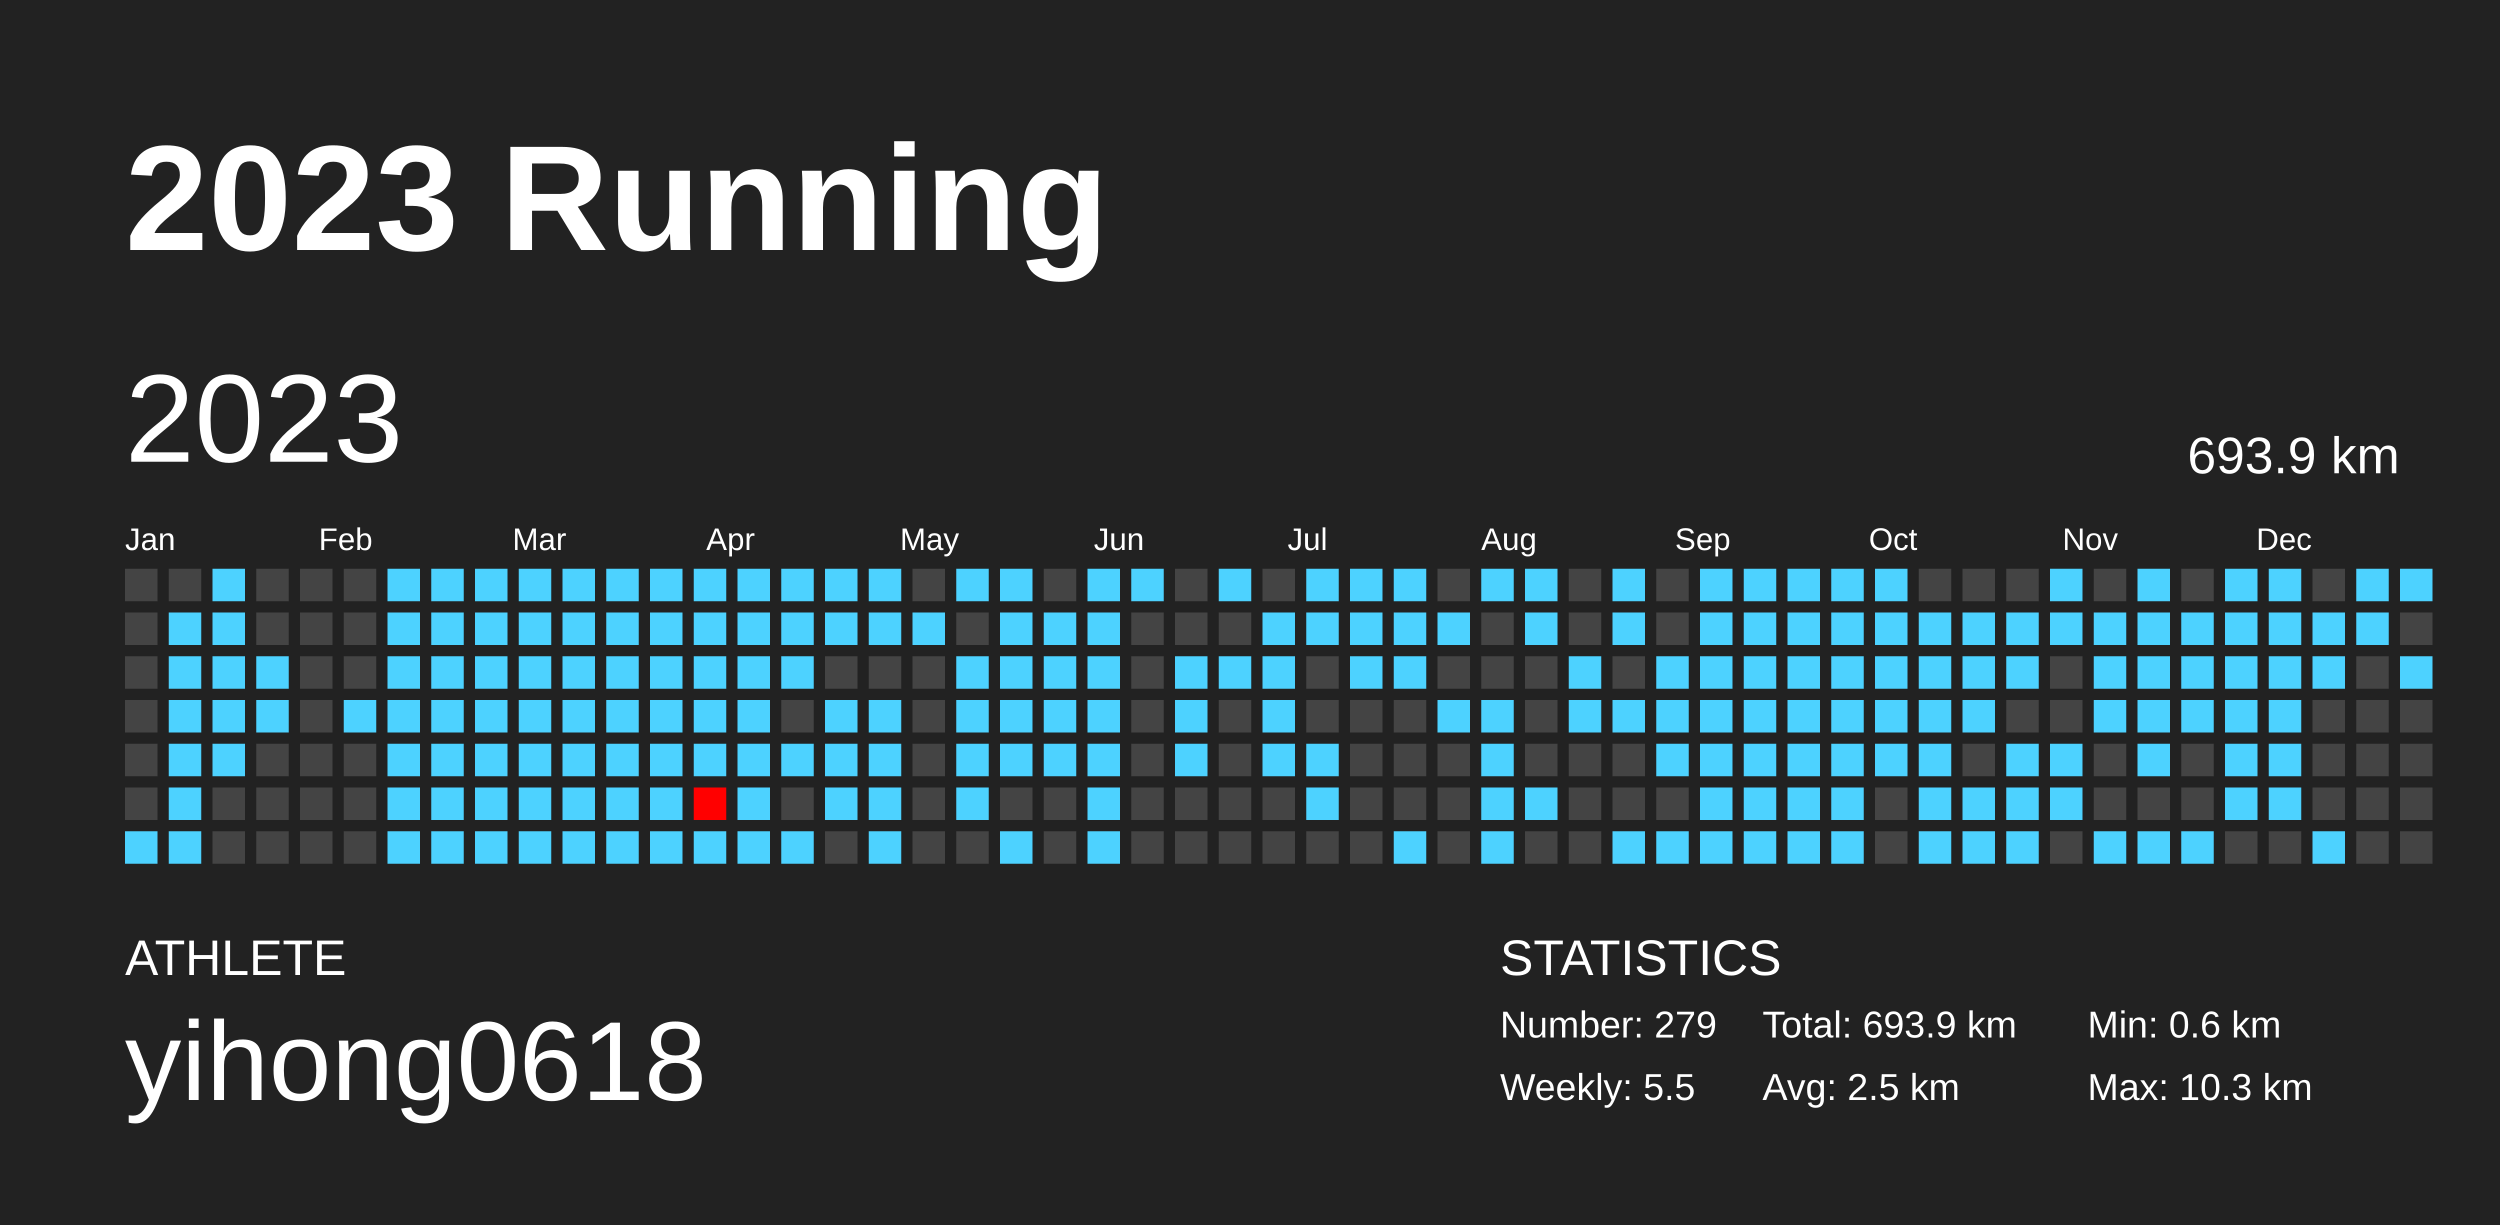
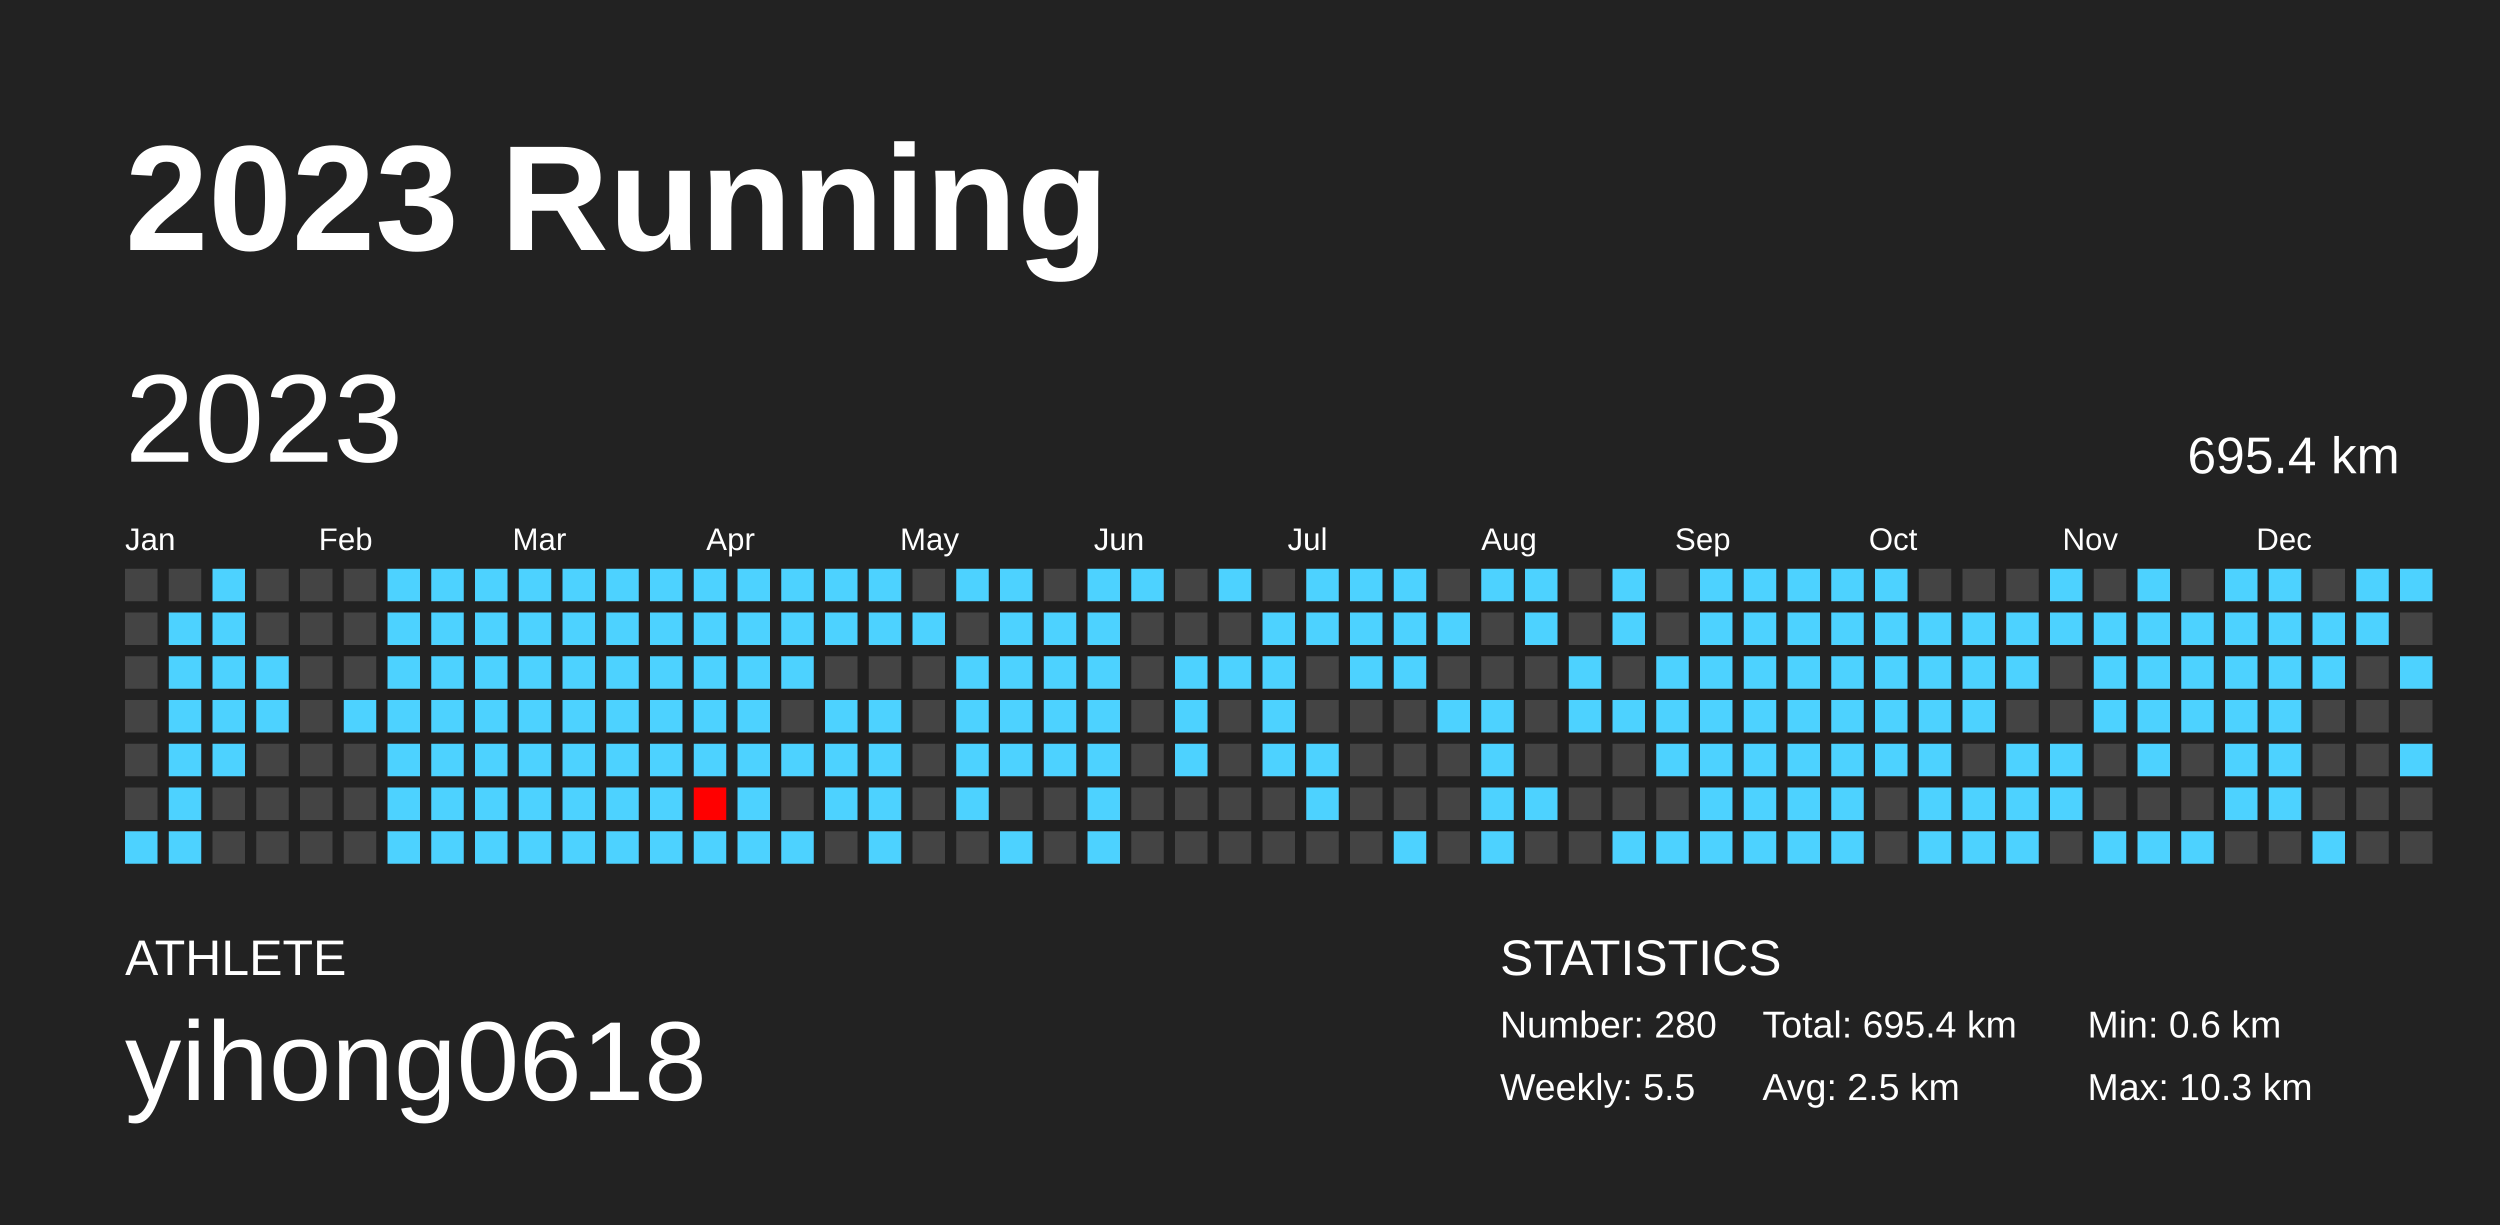
<svg xmlns="http://www.w3.org/2000/svg" baseProfile="full" height="98mm" version="1.1" viewBox="0,0,200,98" width="200mm">
  <defs />
  <rect fill="#222222" height="98" width="200" x="0" y="0" />
  <text fill="#FFFFFF" style="font-size:12px; font-family:Arial; font-weight:bold;" x="10" y="20">2023 Running</text>
  <text fill="#FFFFFF" style="font-size:4px; font-family:Arial" x="10" y="78">ATHLETE</text>
  <text fill="#FFFFFF" style="font-size:9px; font-family:Arial" x="10" y="88">yihong0618</text>
  <text fill="#FFFFFF" style="font-size:4px; font-family:Arial" x="120" y="78">STATISTICS</text>
-   <text fill="#FFFFFF" style="font-size:3px; font-family:Arial" x="120" y="83">Number: 279</text>
+   <text fill="#FFFFFF" style="font-size:3px; font-family:Arial" x="120" y="83">Number: 280</text>
  <text fill="#FFFFFF" style="font-size:3px; font-family:Arial" x="120" y="88">Weekly: 5.5</text>
-   <text fill="#FFFFFF" style="font-size:3px; font-family:Arial" x="141" y="83">Total: 693.9 km</text>
+   <text fill="#FFFFFF" style="font-size:3px; font-family:Arial" x="141" y="83">Total: 695.4 km</text>
  <text fill="#FFFFFF" style="font-size:3px; font-family:Arial" x="141" y="88">Avg: 2.5 km</text>
  <text fill="#FFFFFF" style="font-size:3px; font-family:Arial" x="167" y="83">Min: 0.6 km</text>
  <text fill="#FFFFFF" style="font-size:3px; font-family:Arial" x="167" y="88">Max: 10.3 km</text>
  <text dominant-baseline="hanging" fill="#FFFFFF" style="font-size:10.0px; font-family:Arial;" x="10" y="30">2023</text>
-   <text dominant-baseline="hanging" fill="#FFFFFF" style="font-size:4.125px; font-family:Arial;" x="175" y="35">693.9 km</text>
+   <text dominant-baseline="hanging" fill="#FFFFFF" style="font-size:4.125px; font-family:Arial;" x="175" y="35">695.4 km</text>
  <text fill="#FFFFFF" style="font-size:2.5px; font-family:Arial" x="10.0" y="44">Jan</text>
  <text fill="#FFFFFF" style="font-size:2.5px; font-family:Arial" x="25.5" y="44">Feb</text>
  <text fill="#FFFFFF" style="font-size:2.5px; font-family:Arial" x="41.0" y="44">Mar</text>
  <text fill="#FFFFFF" style="font-size:2.5px; font-family:Arial" x="56.5" y="44">Apr</text>
  <text fill="#FFFFFF" style="font-size:2.5px; font-family:Arial" x="72.0" y="44">May</text>
  <text fill="#FFFFFF" style="font-size:2.5px; font-family:Arial" x="87.5" y="44">Jun</text>
  <text fill="#FFFFFF" style="font-size:2.5px; font-family:Arial" x="103.0" y="44">Jul</text>
  <text fill="#FFFFFF" style="font-size:2.5px; font-family:Arial" x="118.5" y="44">Aug</text>
  <text fill="#FFFFFF" style="font-size:2.5px; font-family:Arial" x="134.0" y="44">Sep</text>
  <text fill="#FFFFFF" style="font-size:2.5px; font-family:Arial" x="149.5" y="44">Oct</text>
  <text fill="#FFFFFF" style="font-size:2.5px; font-family:Arial" x="165.0" y="44">Nov</text>
  <text fill="#FFFFFF" style="font-size:2.5px; font-family:Arial" x="180.5" y="44">Dec</text>
  <rect fill="#444444" height="2.6" width="2.6" x="10.0" y="45.5" />
  <rect fill="#444444" height="2.6" width="2.6" x="10.0" y="49.0" />
  <rect fill="#444444" height="2.6" width="2.6" x="10.0" y="52.5" />
  <rect fill="#444444" height="2.6" width="2.6" x="10.0" y="56.0" />
  <rect fill="#444444" height="2.6" width="2.6" x="10.0" y="59.5" />
  <rect fill="#444444" height="2.6" width="2.6" x="10.0" y="63.0" />
  <rect fill="#4dd2ff" height="2.6" width="2.6" x="10.0" y="66.5" />
  <rect fill="#444444" height="2.6" width="2.6" x="13.5" y="45.5" />
  <rect fill="#4dd2ff" height="2.6" width="2.6" x="13.5" y="49.0" />
  <rect fill="#4dd2ff" height="2.6" width="2.6" x="13.5" y="52.5" />
  <rect fill="#4dd2ff" height="2.6" width="2.6" x="13.5" y="56.0" />
  <rect fill="#4dd2ff" height="2.6" width="2.6" x="13.5" y="59.5" />
  <rect fill="#4dd2ff" height="2.6" width="2.6" x="13.5" y="63.0" />
  <rect fill="#4dd2ff" height="2.6" width="2.6" x="13.5" y="66.5" />
  <rect fill="#4dd2ff" height="2.6" width="2.6" x="17.0" y="45.5" />
  <rect fill="#4dd2ff" height="2.6" width="2.6" x="17.0" y="49.0" />
  <rect fill="#4dd2ff" height="2.6" width="2.6" x="17.0" y="52.5" />
  <rect fill="#4dd2ff" height="2.6" width="2.6" x="17.0" y="56.0" />
  <rect fill="#4dd2ff" height="2.6" width="2.6" x="17.0" y="59.5" />
  <rect fill="#444444" height="2.6" width="2.6" x="17.0" y="63.0" />
  <rect fill="#444444" height="2.6" width="2.6" x="17.0" y="66.5" />
  <rect fill="#444444" height="2.6" width="2.6" x="20.5" y="45.5" />
  <rect fill="#444444" height="2.6" width="2.6" x="20.5" y="49.0" />
  <rect fill="#4dd2ff" height="2.6" width="2.6" x="20.5" y="52.5" />
  <rect fill="#4dd2ff" height="2.6" width="2.6" x="20.5" y="56.0" />
  <rect fill="#444444" height="2.6" width="2.6" x="20.5" y="59.5" />
  <rect fill="#444444" height="2.6" width="2.6" x="20.5" y="63.0" />
  <rect fill="#444444" height="2.6" width="2.6" x="20.5" y="66.5" />
  <rect fill="#444444" height="2.6" width="2.6" x="24.0" y="45.5" />
  <rect fill="#444444" height="2.6" width="2.6" x="24.0" y="49.0" />
  <rect fill="#444444" height="2.6" width="2.6" x="24.0" y="52.5" />
  <rect fill="#444444" height="2.6" width="2.6" x="24.0" y="56.0" />
  <rect fill="#444444" height="2.6" width="2.6" x="24.0" y="59.5" />
  <rect fill="#444444" height="2.6" width="2.6" x="24.0" y="63.0" />
  <rect fill="#444444" height="2.6" width="2.6" x="24.0" y="66.5" />
  <rect fill="#444444" height="2.6" width="2.6" x="27.5" y="45.5" />
  <rect fill="#444444" height="2.6" width="2.6" x="27.5" y="49.0" />
  <rect fill="#444444" height="2.6" width="2.6" x="27.5" y="52.5" />
  <rect fill="#4dd2ff" height="2.6" width="2.6" x="27.5" y="56.0" />
  <rect fill="#444444" height="2.6" width="2.6" x="27.5" y="59.5" />
  <rect fill="#444444" height="2.6" width="2.6" x="27.5" y="63.0" />
  <rect fill="#444444" height="2.6" width="2.6" x="27.5" y="66.5" />
  <rect fill="#4dd2ff" height="2.6" width="2.6" x="31.0" y="45.5" />
  <rect fill="#4dd2ff" height="2.6" width="2.6" x="31.0" y="49.0" />
  <rect fill="#4dd2ff" height="2.6" width="2.6" x="31.0" y="52.5" />
  <rect fill="#4dd2ff" height="2.6" width="2.6" x="31.0" y="56.0" />
  <rect fill="#4dd2ff" height="2.6" width="2.6" x="31.0" y="59.5" />
  <rect fill="#4dd2ff" height="2.6" width="2.6" x="31.0" y="63.0" />
  <rect fill="#4dd2ff" height="2.6" width="2.6" x="31.0" y="66.5" />
  <rect fill="#4dd2ff" height="2.6" width="2.6" x="34.5" y="45.5" />
  <rect fill="#4dd2ff" height="2.6" width="2.6" x="34.5" y="49.0" />
  <rect fill="#4dd2ff" height="2.6" width="2.6" x="34.5" y="52.5" />
  <rect fill="#4dd2ff" height="2.6" width="2.6" x="34.5" y="56.0" />
  <rect fill="#4dd2ff" height="2.6" width="2.6" x="34.5" y="59.5" />
  <rect fill="#4dd2ff" height="2.6" width="2.6" x="34.5" y="63.0" />
  <rect fill="#4dd2ff" height="2.6" width="2.6" x="34.5" y="66.5" />
  <rect fill="#4dd2ff" height="2.6" width="2.6" x="38.0" y="45.5" />
  <rect fill="#4dd2ff" height="2.6" width="2.6" x="38.0" y="49.0" />
  <rect fill="#4dd2ff" height="2.6" width="2.6" x="38.0" y="52.5" />
  <rect fill="#4dd2ff" height="2.6" width="2.6" x="38.0" y="56.0" />
  <rect fill="#4dd2ff" height="2.6" width="2.6" x="38.0" y="59.5" />
  <rect fill="#4dd2ff" height="2.6" width="2.6" x="38.0" y="63.0" />
  <rect fill="#4dd2ff" height="2.6" width="2.6" x="38.0" y="66.5" />
  <rect fill="#4dd2ff" height="2.6" width="2.6" x="41.5" y="45.5" />
  <rect fill="#4dd2ff" height="2.6" width="2.6" x="41.5" y="49.0" />
  <rect fill="#4dd2ff" height="2.6" width="2.6" x="41.5" y="52.5" />
  <rect fill="#4dd2ff" height="2.6" width="2.6" x="41.5" y="56.0" />
  <rect fill="#4dd2ff" height="2.6" width="2.6" x="41.5" y="59.5" />
  <rect fill="#4dd2ff" height="2.6" width="2.6" x="41.5" y="63.0" />
  <rect fill="#4dd2ff" height="2.6" width="2.6" x="41.5" y="66.5" />
  <rect fill="#4dd2ff" height="2.6" width="2.6" x="45.0" y="45.5" />
  <rect fill="#4dd2ff" height="2.6" width="2.6" x="45.0" y="49.0" />
  <rect fill="#4dd2ff" height="2.6" width="2.6" x="45.0" y="52.5" />
  <rect fill="#4dd2ff" height="2.6" width="2.6" x="45.0" y="56.0" />
  <rect fill="#4dd2ff" height="2.6" width="2.6" x="45.0" y="59.5" />
  <rect fill="#4dd2ff" height="2.6" width="2.6" x="45.0" y="63.0" />
  <rect fill="#4dd2ff" height="2.6" width="2.6" x="45.0" y="66.5" />
  <rect fill="#4dd2ff" height="2.6" width="2.6" x="48.5" y="45.5" />
  <rect fill="#4dd2ff" height="2.6" width="2.6" x="48.5" y="49.0" />
  <rect fill="#4dd2ff" height="2.6" width="2.6" x="48.5" y="52.5" />
  <rect fill="#4dd2ff" height="2.6" width="2.6" x="48.5" y="56.0" />
  <rect fill="#4dd2ff" height="2.6" width="2.6" x="48.5" y="59.5" />
  <rect fill="#4dd2ff" height="2.6" width="2.6" x="48.5" y="63.0" />
  <rect fill="#4dd2ff" height="2.6" width="2.6" x="48.5" y="66.5" />
  <rect fill="#4dd2ff" height="2.6" width="2.6" x="52.0" y="45.5" />
  <rect fill="#4dd2ff" height="2.6" width="2.6" x="52.0" y="49.0" />
  <rect fill="#4dd2ff" height="2.6" width="2.6" x="52.0" y="52.5" />
  <rect fill="#4dd2ff" height="2.6" width="2.6" x="52.0" y="56.0" />
  <rect fill="#4dd2ff" height="2.6" width="2.6" x="52.0" y="59.5" />
  <rect fill="#4dd2ff" height="2.6" width="2.6" x="52.0" y="63.0" />
  <rect fill="#4dd2ff" height="2.6" width="2.6" x="52.0" y="66.5" />
  <rect fill="#4dd2ff" height="2.6" width="2.6" x="55.5" y="45.5" />
  <rect fill="#4dd2ff" height="2.6" width="2.6" x="55.5" y="49.0" />
  <rect fill="#4dd2ff" height="2.6" width="2.6" x="55.5" y="52.5" />
  <rect fill="#4dd2ff" height="2.6" width="2.6" x="55.5" y="56.0" />
  <rect fill="#4dd2ff" height="2.6" width="2.6" x="55.5" y="59.5" />
  <rect fill="#ff0000" height="2.6" width="2.6" x="55.5" y="63.0" />
  <rect fill="#4dd2ff" height="2.6" width="2.6" x="55.5" y="66.5" />
  <rect fill="#4dd2ff" height="2.6" width="2.6" x="59.0" y="45.5" />
  <rect fill="#4dd2ff" height="2.6" width="2.6" x="59.0" y="49.0" />
  <rect fill="#4dd2ff" height="2.6" width="2.6" x="59.0" y="52.5" />
  <rect fill="#4dd2ff" height="2.6" width="2.6" x="59.0" y="56.0" />
  <rect fill="#4dd2ff" height="2.6" width="2.6" x="59.0" y="59.5" />
  <rect fill="#4dd2ff" height="2.6" width="2.6" x="59.0" y="63.0" />
  <rect fill="#4dd2ff" height="2.6" width="2.6" x="59.0" y="66.5" />
  <rect fill="#4dd2ff" height="2.6" width="2.6" x="62.5" y="45.5" />
  <rect fill="#4dd2ff" height="2.6" width="2.6" x="62.5" y="49.0" />
  <rect fill="#4dd2ff" height="2.6" width="2.6" x="62.5" y="52.5" />
  <rect fill="#444444" height="2.6" width="2.6" x="62.5" y="56.0" />
  <rect fill="#4dd2ff" height="2.6" width="2.6" x="62.5" y="59.5" />
  <rect fill="#444444" height="2.6" width="2.6" x="62.5" y="63.0" />
  <rect fill="#4dd2ff" height="2.6" width="2.6" x="62.5" y="66.5" />
  <rect fill="#4dd2ff" height="2.6" width="2.6" x="66.0" y="45.5" />
  <rect fill="#4dd2ff" height="2.6" width="2.6" x="66.0" y="49.0" />
  <rect fill="#444444" height="2.6" width="2.6" x="66.0" y="52.5" />
  <rect fill="#4dd2ff" height="2.6" width="2.6" x="66.0" y="56.0" />
  <rect fill="#4dd2ff" height="2.6" width="2.6" x="66.0" y="59.5" />
  <rect fill="#4dd2ff" height="2.6" width="2.6" x="66.0" y="63.0" />
  <rect fill="#444444" height="2.6" width="2.6" x="66.0" y="66.5" />
  <rect fill="#4dd2ff" height="2.6" width="2.6" x="69.5" y="45.5" />
  <rect fill="#4dd2ff" height="2.6" width="2.6" x="69.5" y="49.0" />
  <rect fill="#444444" height="2.6" width="2.6" x="69.5" y="52.5" />
  <rect fill="#4dd2ff" height="2.6" width="2.6" x="69.5" y="56.0" />
  <rect fill="#4dd2ff" height="2.6" width="2.6" x="69.5" y="59.5" />
  <rect fill="#4dd2ff" height="2.6" width="2.6" x="69.5" y="63.0" />
  <rect fill="#4dd2ff" height="2.6" width="2.6" x="69.5" y="66.5" />
  <rect fill="#444444" height="2.6" width="2.6" x="73.0" y="45.5" />
  <rect fill="#4dd2ff" height="2.6" width="2.6" x="73.0" y="49.0" />
  <rect fill="#444444" height="2.6" width="2.6" x="73.0" y="52.5" />
  <rect fill="#444444" height="2.6" width="2.6" x="73.0" y="56.0" />
  <rect fill="#444444" height="2.6" width="2.6" x="73.0" y="59.5" />
  <rect fill="#444444" height="2.6" width="2.6" x="73.0" y="63.0" />
  <rect fill="#444444" height="2.6" width="2.6" x="73.0" y="66.5" />
  <rect fill="#4dd2ff" height="2.6" width="2.6" x="76.5" y="45.5" />
  <rect fill="#444444" height="2.6" width="2.6" x="76.5" y="49.0" />
  <rect fill="#4dd2ff" height="2.6" width="2.6" x="76.5" y="52.5" />
  <rect fill="#4dd2ff" height="2.6" width="2.6" x="76.5" y="56.0" />
  <rect fill="#4dd2ff" height="2.6" width="2.6" x="76.5" y="59.5" />
  <rect fill="#4dd2ff" height="2.6" width="2.6" x="76.5" y="63.0" />
  <rect fill="#444444" height="2.6" width="2.6" x="76.5" y="66.5" />
  <rect fill="#4dd2ff" height="2.6" width="2.6" x="80.0" y="45.5" />
  <rect fill="#4dd2ff" height="2.6" width="2.6" x="80.0" y="49.0" />
  <rect fill="#4dd2ff" height="2.6" width="2.6" x="80.0" y="52.5" />
  <rect fill="#4dd2ff" height="2.6" width="2.6" x="80.0" y="56.0" />
  <rect fill="#4dd2ff" height="2.6" width="2.6" x="80.0" y="59.5" />
  <rect fill="#444444" height="2.6" width="2.6" x="80.0" y="63.0" />
  <rect fill="#4dd2ff" height="2.6" width="2.6" x="80.0" y="66.5" />
  <rect fill="#444444" height="2.6" width="2.6" x="83.5" y="45.5" />
  <rect fill="#4dd2ff" height="2.6" width="2.6" x="83.5" y="49.0" />
  <rect fill="#4dd2ff" height="2.6" width="2.6" x="83.5" y="52.5" />
  <rect fill="#4dd2ff" height="2.6" width="2.6" x="83.5" y="56.0" />
  <rect fill="#4dd2ff" height="2.6" width="2.6" x="83.5" y="59.5" />
  <rect fill="#444444" height="2.6" width="2.6" x="83.5" y="63.0" />
  <rect fill="#444444" height="2.6" width="2.6" x="83.5" y="66.5" />
  <rect fill="#4dd2ff" height="2.6" width="2.6" x="87.0" y="45.5" />
  <rect fill="#4dd2ff" height="2.6" width="2.6" x="87.0" y="49.0" />
  <rect fill="#4dd2ff" height="2.6" width="2.6" x="87.0" y="52.5" />
  <rect fill="#4dd2ff" height="2.6" width="2.6" x="87.0" y="56.0" />
  <rect fill="#4dd2ff" height="2.6" width="2.6" x="87.0" y="59.5" />
  <rect fill="#4dd2ff" height="2.6" width="2.6" x="87.0" y="63.0" />
  <rect fill="#4dd2ff" height="2.6" width="2.6" x="87.0" y="66.5" />
  <rect fill="#4dd2ff" height="2.6" width="2.6" x="90.5" y="45.5" />
  <rect fill="#444444" height="2.6" width="2.6" x="90.5" y="49.0" />
  <rect fill="#444444" height="2.6" width="2.6" x="90.5" y="52.5" />
  <rect fill="#444444" height="2.6" width="2.6" x="90.5" y="56.0" />
  <rect fill="#444444" height="2.6" width="2.6" x="90.5" y="59.5" />
  <rect fill="#444444" height="2.6" width="2.6" x="90.5" y="63.0" />
  <rect fill="#444444" height="2.6" width="2.6" x="90.5" y="66.5" />
  <rect fill="#444444" height="2.6" width="2.6" x="94.0" y="45.5" />
  <rect fill="#444444" height="2.6" width="2.6" x="94.0" y="49.0" />
  <rect fill="#4dd2ff" height="2.6" width="2.6" x="94.0" y="52.5" />
  <rect fill="#4dd2ff" height="2.6" width="2.6" x="94.0" y="56.0" />
  <rect fill="#4dd2ff" height="2.6" width="2.6" x="94.0" y="59.5" />
  <rect fill="#444444" height="2.6" width="2.6" x="94.0" y="63.0" />
  <rect fill="#444444" height="2.6" width="2.6" x="94.0" y="66.5" />
  <rect fill="#4dd2ff" height="2.6" width="2.6" x="97.5" y="45.5" />
  <rect fill="#444444" height="2.6" width="2.6" x="97.5" y="49.0" />
  <rect fill="#4dd2ff" height="2.6" width="2.6" x="97.5" y="52.5" />
  <rect fill="#444444" height="2.6" width="2.6" x="97.5" y="56.0" />
  <rect fill="#444444" height="2.6" width="2.6" x="97.5" y="59.5" />
  <rect fill="#444444" height="2.6" width="2.6" x="97.5" y="63.0" />
  <rect fill="#444444" height="2.6" width="2.6" x="97.5" y="66.5" />
  <rect fill="#444444" height="2.6" width="2.6" x="101.0" y="45.5" />
  <rect fill="#4dd2ff" height="2.6" width="2.6" x="101.0" y="49.0" />
  <rect fill="#4dd2ff" height="2.6" width="2.6" x="101.0" y="52.5" />
  <rect fill="#4dd2ff" height="2.6" width="2.6" x="101.0" y="56.0" />
  <rect fill="#4dd2ff" height="2.6" width="2.6" x="101.0" y="59.5" />
  <rect fill="#444444" height="2.6" width="2.6" x="101.0" y="63.0" />
  <rect fill="#444444" height="2.6" width="2.6" x="101.0" y="66.5" />
  <rect fill="#4dd2ff" height="2.6" width="2.6" x="104.5" y="45.5" />
  <rect fill="#4dd2ff" height="2.6" width="2.6" x="104.5" y="49.0" />
  <rect fill="#444444" height="2.6" width="2.6" x="104.5" y="52.5" />
  <rect fill="#444444" height="2.6" width="2.6" x="104.5" y="56.0" />
  <rect fill="#4dd2ff" height="2.6" width="2.6" x="104.5" y="59.5" />
  <rect fill="#4dd2ff" height="2.6" width="2.6" x="104.5" y="63.0" />
  <rect fill="#444444" height="2.6" width="2.6" x="104.5" y="66.5" />
  <rect fill="#4dd2ff" height="2.6" width="2.6" x="108.0" y="45.5" />
  <rect fill="#4dd2ff" height="2.6" width="2.6" x="108.0" y="49.0" />
  <rect fill="#4dd2ff" height="2.6" width="2.6" x="108.0" y="52.5" />
  <rect fill="#444444" height="2.6" width="2.6" x="108.0" y="56.0" />
  <rect fill="#444444" height="2.6" width="2.6" x="108.0" y="59.5" />
  <rect fill="#444444" height="2.6" width="2.6" x="108.0" y="63.0" />
  <rect fill="#444444" height="2.6" width="2.6" x="108.0" y="66.5" />
  <rect fill="#4dd2ff" height="2.6" width="2.6" x="111.5" y="45.5" />
  <rect fill="#4dd2ff" height="2.6" width="2.6" x="111.5" y="49.0" />
  <rect fill="#4dd2ff" height="2.6" width="2.6" x="111.5" y="52.5" />
  <rect fill="#444444" height="2.6" width="2.6" x="111.5" y="56.0" />
  <rect fill="#444444" height="2.6" width="2.6" x="111.5" y="59.5" />
  <rect fill="#444444" height="2.6" width="2.6" x="111.5" y="63.0" />
  <rect fill="#4dd2ff" height="2.6" width="2.6" x="111.5" y="66.5" />
  <rect fill="#444444" height="2.6" width="2.6" x="115.0" y="45.5" />
  <rect fill="#4dd2ff" height="2.6" width="2.6" x="115.0" y="49.0" />
  <rect fill="#444444" height="2.6" width="2.6" x="115.0" y="52.5" />
  <rect fill="#4dd2ff" height="2.6" width="2.6" x="115.0" y="56.0" />
  <rect fill="#444444" height="2.6" width="2.6" x="115.0" y="59.5" />
  <rect fill="#444444" height="2.6" width="2.6" x="115.0" y="63.0" />
  <rect fill="#444444" height="2.6" width="2.6" x="115.0" y="66.5" />
  <rect fill="#4dd2ff" height="2.6" width="2.6" x="118.5" y="45.5" />
  <rect fill="#444444" height="2.6" width="2.6" x="118.5" y="49.0" />
  <rect fill="#444444" height="2.6" width="2.6" x="118.5" y="52.5" />
  <rect fill="#4dd2ff" height="2.6" width="2.6" x="118.5" y="56.0" />
  <rect fill="#4dd2ff" height="2.6" width="2.6" x="118.5" y="59.5" />
  <rect fill="#4dd2ff" height="2.6" width="2.6" x="118.5" y="63.0" />
  <rect fill="#4dd2ff" height="2.6" width="2.6" x="118.5" y="66.5" />
  <rect fill="#4dd2ff" height="2.6" width="2.6" x="122.0" y="45.5" />
  <rect fill="#4dd2ff" height="2.6" width="2.6" x="122.0" y="49.0" />
  <rect fill="#444444" height="2.6" width="2.6" x="122.0" y="52.5" />
  <rect fill="#444444" height="2.6" width="2.6" x="122.0" y="56.0" />
  <rect fill="#444444" height="2.6" width="2.6" x="122.0" y="59.5" />
  <rect fill="#4dd2ff" height="2.6" width="2.6" x="122.0" y="63.0" />
  <rect fill="#444444" height="2.6" width="2.6" x="122.0" y="66.5" />
  <rect fill="#444444" height="2.6" width="2.6" x="125.5" y="45.5" />
  <rect fill="#444444" height="2.6" width="2.6" x="125.5" y="49.0" />
  <rect fill="#4dd2ff" height="2.6" width="2.6" x="125.5" y="52.5" />
  <rect fill="#4dd2ff" height="2.6" width="2.6" x="125.5" y="56.0" />
  <rect fill="#444444" height="2.6" width="2.6" x="125.5" y="59.5" />
  <rect fill="#444444" height="2.6" width="2.6" x="125.5" y="63.0" />
  <rect fill="#444444" height="2.6" width="2.6" x="125.5" y="66.5" />
  <rect fill="#4dd2ff" height="2.6" width="2.6" x="129.0" y="45.5" />
  <rect fill="#4dd2ff" height="2.6" width="2.6" x="129.0" y="49.0" />
  <rect fill="#444444" height="2.6" width="2.6" x="129.0" y="52.5" />
  <rect fill="#4dd2ff" height="2.6" width="2.6" x="129.0" y="56.0" />
  <rect fill="#444444" height="2.6" width="2.6" x="129.0" y="59.5" />
  <rect fill="#444444" height="2.6" width="2.6" x="129.0" y="63.0" />
  <rect fill="#4dd2ff" height="2.6" width="2.6" x="129.0" y="66.5" />
  <rect fill="#444444" height="2.6" width="2.6" x="132.5" y="45.5" />
  <rect fill="#444444" height="2.6" width="2.6" x="132.5" y="49.0" />
  <rect fill="#4dd2ff" height="2.6" width="2.6" x="132.5" y="52.5" />
  <rect fill="#4dd2ff" height="2.6" width="2.6" x="132.5" y="56.0" />
  <rect fill="#4dd2ff" height="2.6" width="2.6" x="132.5" y="59.5" />
  <rect fill="#444444" height="2.6" width="2.6" x="132.5" y="63.0" />
  <rect fill="#4dd2ff" height="2.6" width="2.6" x="132.5" y="66.5" />
  <rect fill="#4dd2ff" height="2.6" width="2.6" x="136.0" y="45.5" />
  <rect fill="#4dd2ff" height="2.6" width="2.6" x="136.0" y="49.0" />
  <rect fill="#4dd2ff" height="2.6" width="2.6" x="136.0" y="52.5" />
  <rect fill="#4dd2ff" height="2.6" width="2.6" x="136.0" y="56.0" />
  <rect fill="#4dd2ff" height="2.6" width="2.6" x="136.0" y="59.5" />
  <rect fill="#4dd2ff" height="2.6" width="2.6" x="136.0" y="63.0" />
  <rect fill="#4dd2ff" height="2.6" width="2.6" x="136.0" y="66.5" />
  <rect fill="#4dd2ff" height="2.6" width="2.6" x="139.5" y="45.5" />
  <rect fill="#4dd2ff" height="2.6" width="2.6" x="139.5" y="49.0" />
  <rect fill="#4dd2ff" height="2.6" width="2.6" x="139.5" y="52.5" />
  <rect fill="#4dd2ff" height="2.6" width="2.6" x="139.5" y="56.0" />
  <rect fill="#4dd2ff" height="2.6" width="2.6" x="139.5" y="59.5" />
  <rect fill="#4dd2ff" height="2.6" width="2.6" x="139.5" y="63.0" />
  <rect fill="#4dd2ff" height="2.6" width="2.6" x="139.5" y="66.5" />
  <rect fill="#4dd2ff" height="2.6" width="2.6" x="143.0" y="45.5" />
  <rect fill="#4dd2ff" height="2.6" width="2.6" x="143.0" y="49.0" />
  <rect fill="#4dd2ff" height="2.6" width="2.6" x="143.0" y="52.5" />
  <rect fill="#4dd2ff" height="2.6" width="2.6" x="143.0" y="56.0" />
  <rect fill="#4dd2ff" height="2.6" width="2.6" x="143.0" y="59.5" />
  <rect fill="#4dd2ff" height="2.6" width="2.6" x="143.0" y="63.0" />
  <rect fill="#4dd2ff" height="2.6" width="2.6" x="143.0" y="66.5" />
  <rect fill="#4dd2ff" height="2.6" width="2.6" x="146.5" y="45.5" />
  <rect fill="#4dd2ff" height="2.6" width="2.6" x="146.5" y="49.0" />
  <rect fill="#4dd2ff" height="2.6" width="2.6" x="146.5" y="52.5" />
  <rect fill="#4dd2ff" height="2.6" width="2.6" x="146.5" y="56.0" />
  <rect fill="#4dd2ff" height="2.6" width="2.6" x="146.5" y="59.5" />
  <rect fill="#4dd2ff" height="2.6" width="2.6" x="146.5" y="63.0" />
  <rect fill="#4dd2ff" height="2.6" width="2.6" x="146.5" y="66.5" />
  <rect fill="#4dd2ff" height="2.6" width="2.6" x="150.0" y="45.5" />
  <rect fill="#4dd2ff" height="2.6" width="2.6" x="150.0" y="49.0" />
  <rect fill="#4dd2ff" height="2.6" width="2.6" x="150.0" y="52.5" />
  <rect fill="#4dd2ff" height="2.6" width="2.6" x="150.0" y="56.0" />
  <rect fill="#4dd2ff" height="2.6" width="2.6" x="150.0" y="59.5" />
  <rect fill="#444444" height="2.6" width="2.6" x="150.0" y="63.0" />
  <rect fill="#444444" height="2.6" width="2.6" x="150.0" y="66.5" />
  <rect fill="#444444" height="2.6" width="2.6" x="153.5" y="45.5" />
  <rect fill="#4dd2ff" height="2.6" width="2.6" x="153.5" y="49.0" />
  <rect fill="#4dd2ff" height="2.6" width="2.6" x="153.5" y="52.5" />
  <rect fill="#4dd2ff" height="2.6" width="2.6" x="153.5" y="56.0" />
  <rect fill="#4dd2ff" height="2.6" width="2.6" x="153.5" y="59.5" />
  <rect fill="#4dd2ff" height="2.6" width="2.6" x="153.5" y="63.0" />
  <rect fill="#4dd2ff" height="2.6" width="2.6" x="153.5" y="66.5" />
  <rect fill="#444444" height="2.6" width="2.6" x="157.0" y="45.5" />
  <rect fill="#4dd2ff" height="2.6" width="2.6" x="157.0" y="49.0" />
  <rect fill="#4dd2ff" height="2.6" width="2.6" x="157.0" y="52.5" />
  <rect fill="#4dd2ff" height="2.6" width="2.6" x="157.0" y="56.0" />
  <rect fill="#444444" height="2.6" width="2.6" x="157.0" y="59.5" />
  <rect fill="#4dd2ff" height="2.6" width="2.6" x="157.0" y="63.0" />
  <rect fill="#4dd2ff" height="2.6" width="2.6" x="157.0" y="66.5" />
  <rect fill="#444444" height="2.6" width="2.6" x="160.5" y="45.5" />
  <rect fill="#4dd2ff" height="2.6" width="2.6" x="160.5" y="49.0" />
  <rect fill="#4dd2ff" height="2.6" width="2.6" x="160.5" y="52.5" />
  <rect fill="#444444" height="2.6" width="2.6" x="160.5" y="56.0" />
  <rect fill="#4dd2ff" height="2.6" width="2.6" x="160.5" y="59.5" />
  <rect fill="#4dd2ff" height="2.6" width="2.6" x="160.5" y="63.0" />
  <rect fill="#4dd2ff" height="2.6" width="2.6" x="160.5" y="66.5" />
  <rect fill="#4dd2ff" height="2.6" width="2.6" x="164.0" y="45.5" />
  <rect fill="#4dd2ff" height="2.6" width="2.6" x="164.0" y="49.0" />
  <rect fill="#444444" height="2.6" width="2.6" x="164.0" y="52.5" />
  <rect fill="#444444" height="2.6" width="2.6" x="164.0" y="56.0" />
  <rect fill="#4dd2ff" height="2.6" width="2.6" x="164.0" y="59.5" />
  <rect fill="#4dd2ff" height="2.6" width="2.6" x="164.0" y="63.0" />
  <rect fill="#444444" height="2.6" width="2.6" x="164.0" y="66.5" />
  <rect fill="#444444" height="2.6" width="2.6" x="167.5" y="45.5" />
  <rect fill="#4dd2ff" height="2.6" width="2.6" x="167.5" y="49.0" />
  <rect fill="#4dd2ff" height="2.6" width="2.6" x="167.5" y="52.5" />
  <rect fill="#4dd2ff" height="2.6" width="2.6" x="167.5" y="56.0" />
  <rect fill="#444444" height="2.6" width="2.6" x="167.5" y="59.5" />
  <rect fill="#444444" height="2.6" width="2.6" x="167.5" y="63.0" />
  <rect fill="#4dd2ff" height="2.6" width="2.6" x="167.5" y="66.5" />
  <rect fill="#4dd2ff" height="2.6" width="2.6" x="171.0" y="45.5" />
  <rect fill="#4dd2ff" height="2.6" width="2.6" x="171.0" y="49.0" />
  <rect fill="#4dd2ff" height="2.6" width="2.6" x="171.0" y="52.5" />
  <rect fill="#4dd2ff" height="2.6" width="2.6" x="171.0" y="56.0" />
  <rect fill="#4dd2ff" height="2.6" width="2.6" x="171.0" y="59.5" />
  <rect fill="#444444" height="2.6" width="2.6" x="171.0" y="63.0" />
  <rect fill="#4dd2ff" height="2.6" width="2.6" x="171.0" y="66.5" />
  <rect fill="#444444" height="2.6" width="2.6" x="174.5" y="45.5" />
  <rect fill="#4dd2ff" height="2.6" width="2.6" x="174.5" y="49.0" />
  <rect fill="#4dd2ff" height="2.6" width="2.6" x="174.5" y="52.5" />
  <rect fill="#4dd2ff" height="2.6" width="2.6" x="174.5" y="56.0" />
  <rect fill="#444444" height="2.6" width="2.6" x="174.5" y="59.5" />
  <rect fill="#444444" height="2.6" width="2.6" x="174.5" y="63.0" />
  <rect fill="#4dd2ff" height="2.6" width="2.6" x="174.5" y="66.5" />
  <rect fill="#4dd2ff" height="2.6" width="2.6" x="178.0" y="45.5" />
  <rect fill="#4dd2ff" height="2.6" width="2.6" x="178.0" y="49.0" />
  <rect fill="#4dd2ff" height="2.6" width="2.6" x="178.0" y="52.5" />
  <rect fill="#4dd2ff" height="2.6" width="2.6" x="178.0" y="56.0" />
  <rect fill="#4dd2ff" height="2.6" width="2.6" x="178.0" y="59.5" />
  <rect fill="#4dd2ff" height="2.6" width="2.6" x="178.0" y="63.0" />
  <rect fill="#444444" height="2.6" width="2.6" x="178.0" y="66.5" />
  <rect fill="#4dd2ff" height="2.6" width="2.6" x="181.5" y="45.5" />
  <rect fill="#4dd2ff" height="2.6" width="2.6" x="181.5" y="49.0" />
  <rect fill="#4dd2ff" height="2.6" width="2.6" x="181.5" y="52.5" />
  <rect fill="#4dd2ff" height="2.6" width="2.6" x="181.5" y="56.0" />
  <rect fill="#4dd2ff" height="2.6" width="2.6" x="181.5" y="59.5" />
  <rect fill="#4dd2ff" height="2.6" width="2.6" x="181.5" y="63.0" />
  <rect fill="#444444" height="2.6" width="2.6" x="181.5" y="66.5" />
  <rect fill="#444444" height="2.6" width="2.6" x="185.0" y="45.5" />
  <rect fill="#4dd2ff" height="2.6" width="2.6" x="185.0" y="49.0" />
  <rect fill="#4dd2ff" height="2.6" width="2.6" x="185.0" y="52.5" />
  <rect fill="#444444" height="2.6" width="2.6" x="185.0" y="56.0" />
  <rect fill="#444444" height="2.6" width="2.6" x="185.0" y="59.5" />
  <rect fill="#444444" height="2.6" width="2.6" x="185.0" y="63.0" />
  <rect fill="#4dd2ff" height="2.6" width="2.6" x="185.0" y="66.5" />
  <rect fill="#4dd2ff" height="2.6" width="2.6" x="188.5" y="45.5" />
  <rect fill="#4dd2ff" height="2.6" width="2.6" x="188.5" y="49.0" />
  <rect fill="#444444" height="2.6" width="2.6" x="188.5" y="52.5" />
  <rect fill="#444444" height="2.6" width="2.6" x="188.5" y="56.0" />
  <rect fill="#444444" height="2.6" width="2.6" x="188.5" y="59.5" />
  <rect fill="#444444" height="2.6" width="2.6" x="188.5" y="63.0" />
  <rect fill="#444444" height="2.6" width="2.6" x="188.5" y="66.5" />
  <rect fill="#4dd2ff" height="2.6" width="2.6" x="192.0" y="45.5" />
  <rect fill="#444444" height="2.6" width="2.6" x="192.0" y="49.0" />
  <rect fill="#4dd2ff" height="2.6" width="2.6" x="192.0" y="52.5" />
  <rect fill="#444444" height="2.6" width="2.6" x="192.0" y="56.0" />
-   <rect fill="#444444" height="2.6" width="2.6" x="192.0" y="59.5" />
+   <rect fill="#4dd2ff" height="2.6" width="2.6" x="192.0" y="59.5" />
  <rect fill="#444444" height="2.6" width="2.6" x="192.0" y="63.0" />
  <rect fill="#444444" height="2.6" width="2.6" x="192.0" y="66.5" />
</svg>
